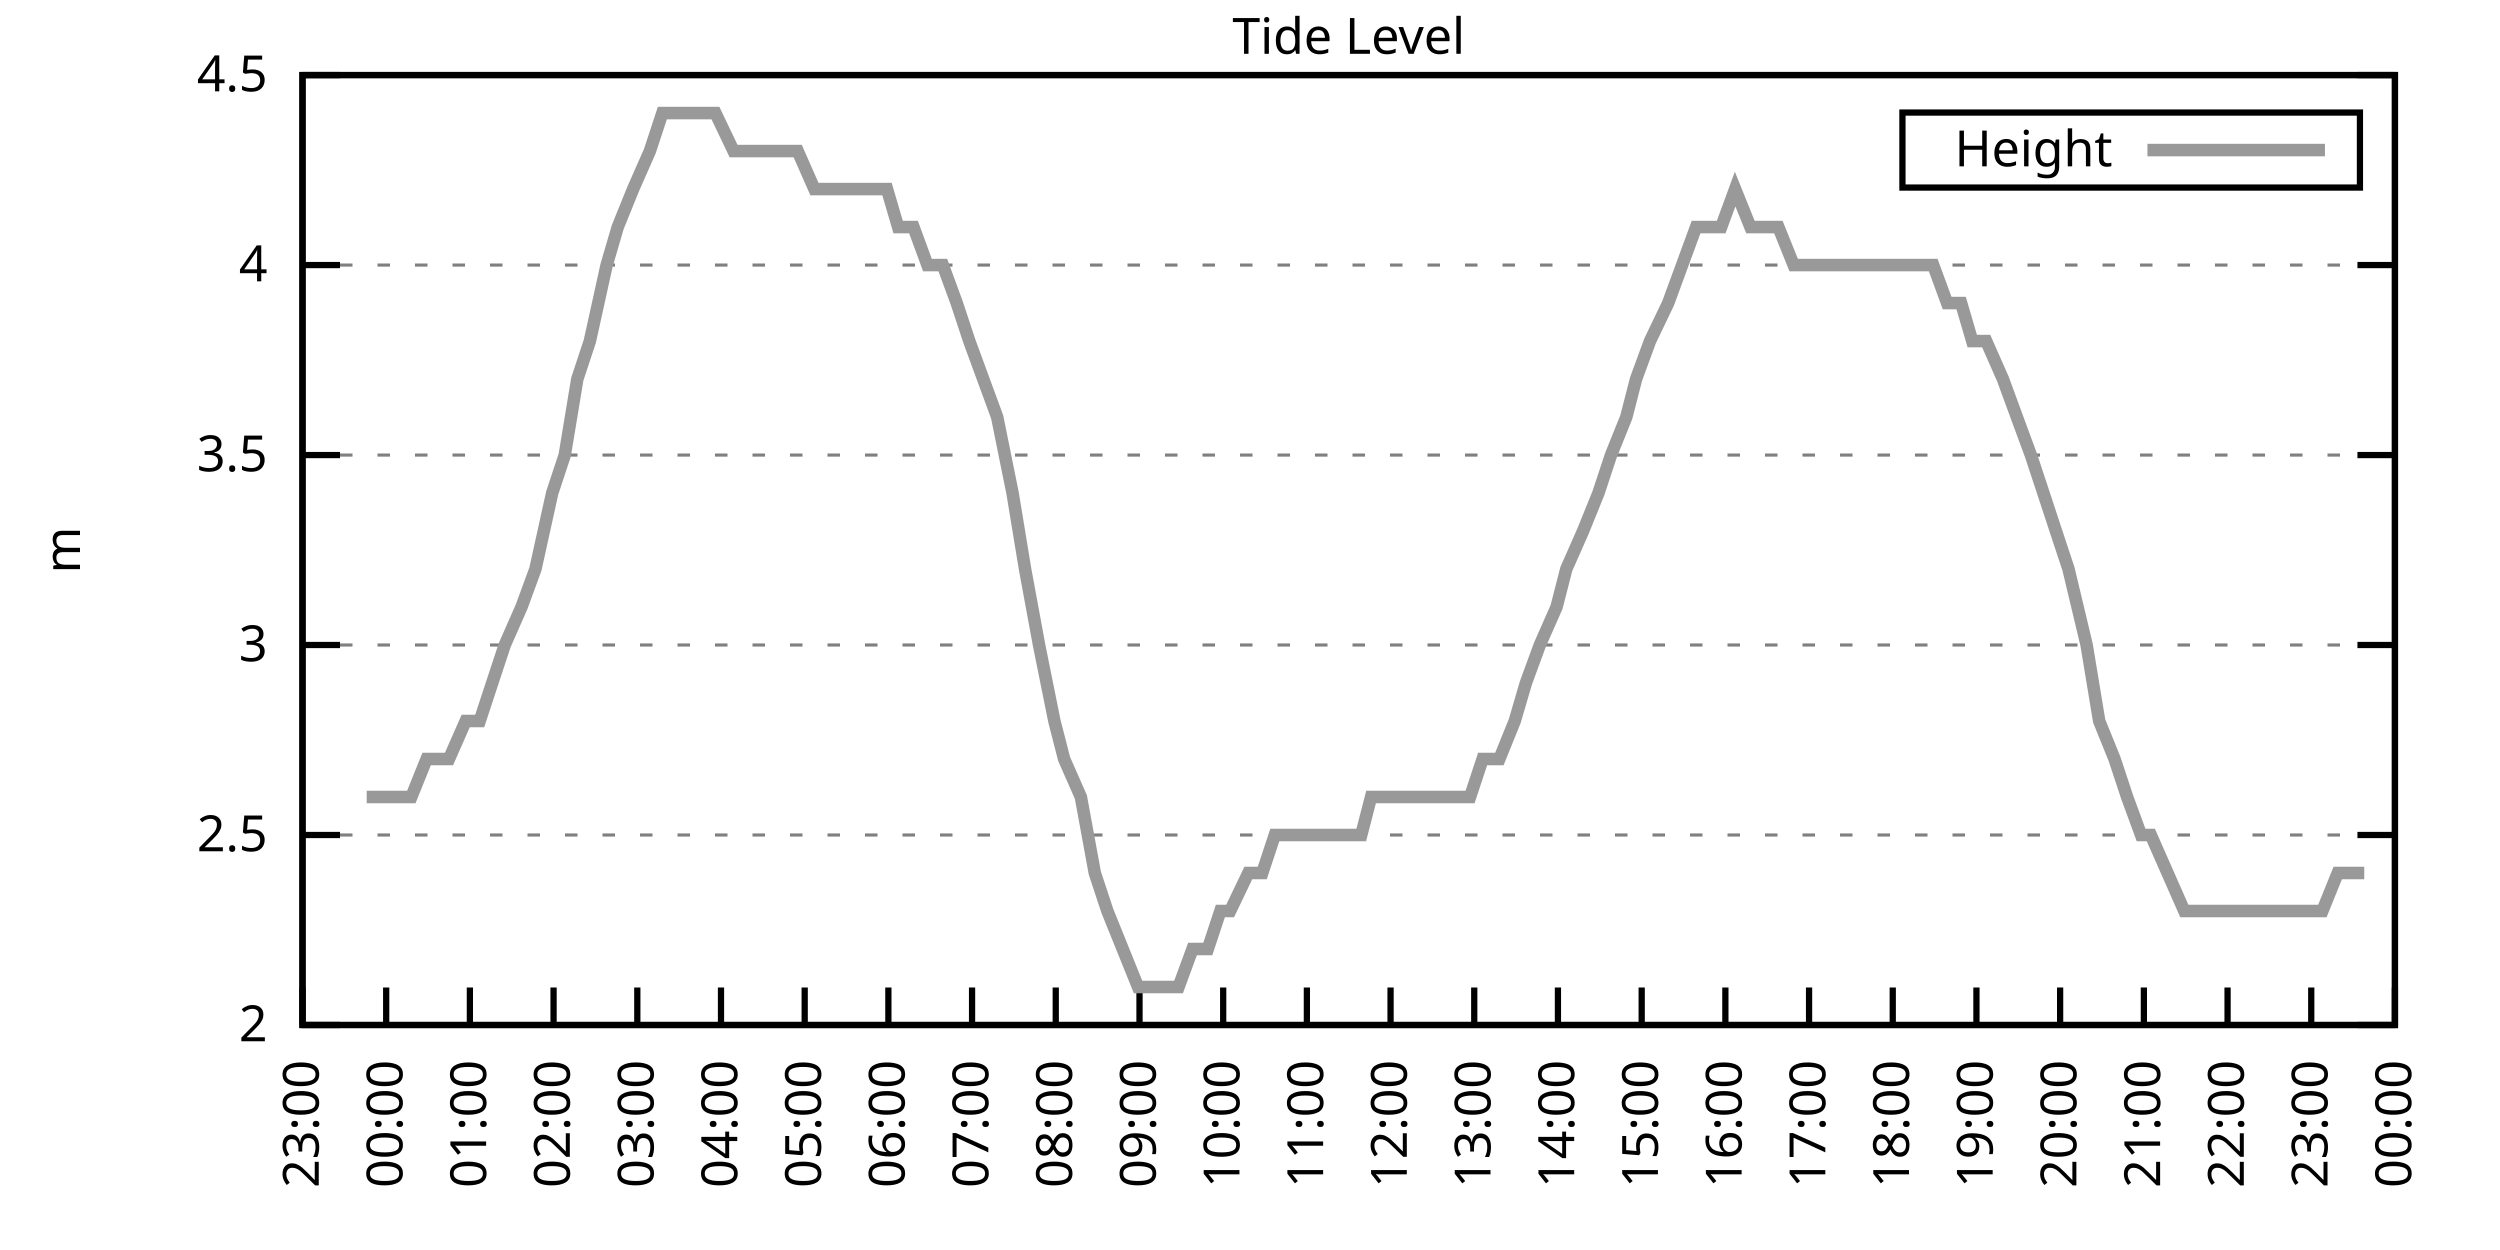
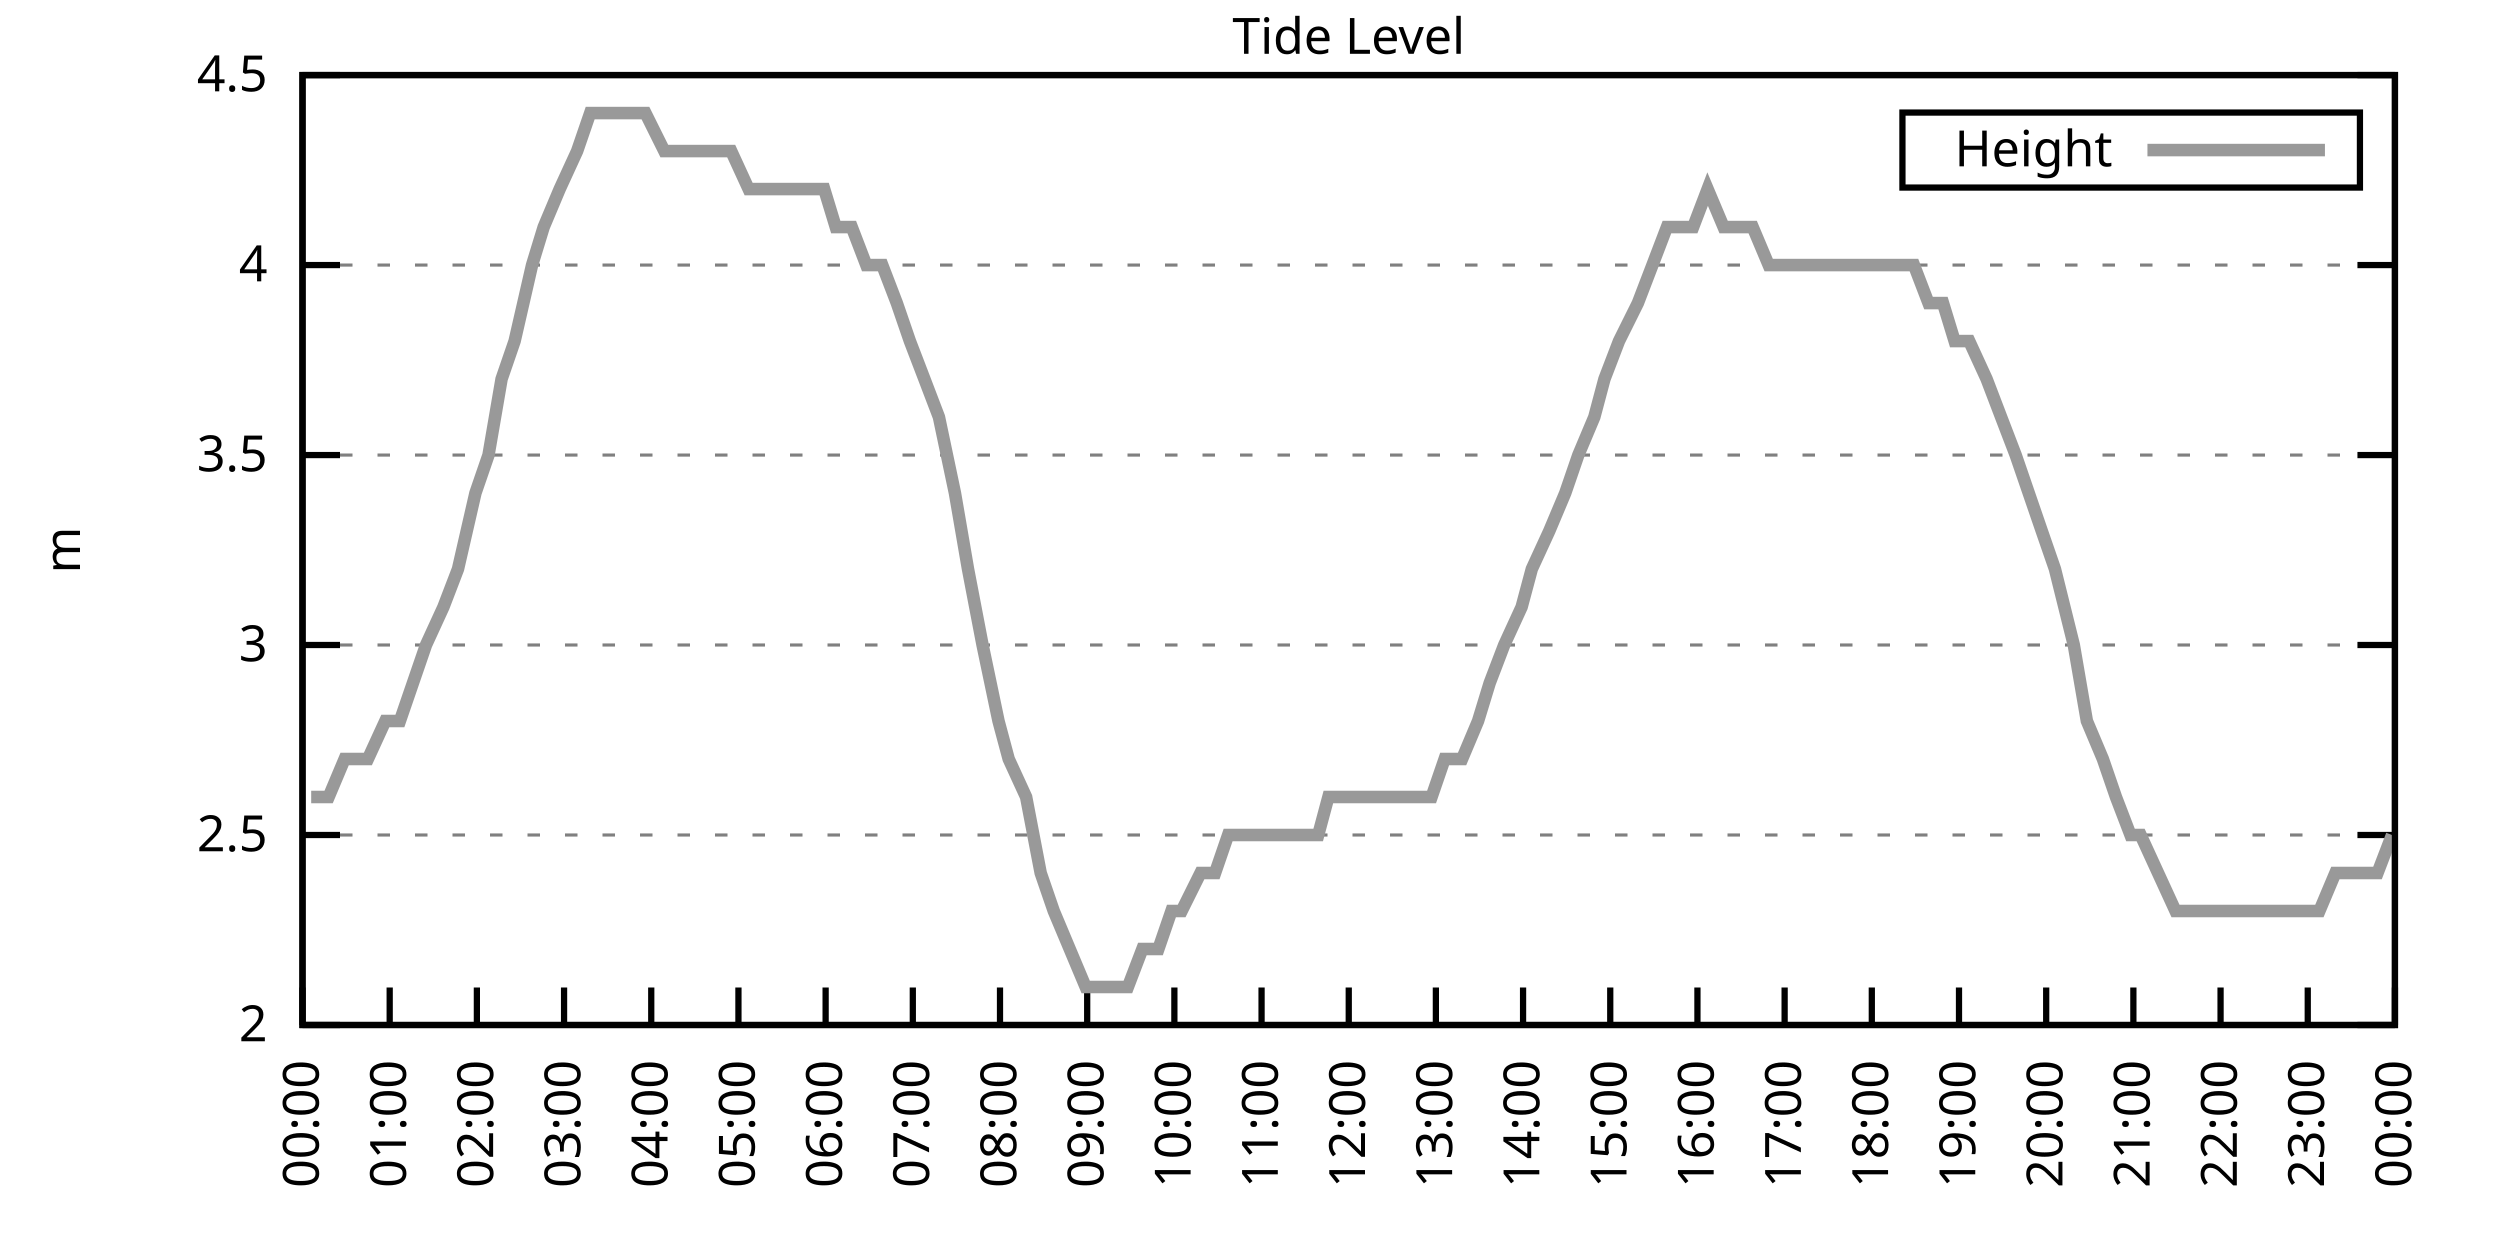
<svg xmlns="http://www.w3.org/2000/svg" xmlns:xlink="http://www.w3.org/1999/xlink" width="400" height="200" viewBox="0 0 400 200">
  <g id="gnuplot_canvas">
    <rect x="0" y="0" width="400" height="200" fill="none" />
    <defs>
      <circle id="gpDot" r="0.5" stroke-width="0.5" stroke="currentColor" />
      <path id="gpPt0" stroke-width="0.333" stroke="currentColor" d="M-1,0 h2 M0,-1 v2" />
      <path id="gpPt1" stroke-width="0.333" stroke="currentColor" d="M-1,-1 L1,1 M1,-1 L-1,1" />
      <path id="gpPt2" stroke-width="0.333" stroke="currentColor" d="M-1,0 L1,0 M0,-1 L0,1 M-1,-1 L1,1 M-1,1 L1,-1" />
      <rect id="gpPt3" stroke-width="0.333" stroke="currentColor" x="-1" y="-1" width="2" height="2" />
      <rect id="gpPt4" stroke-width="0.333" stroke="currentColor" fill="currentColor" x="-1" y="-1" width="2" height="2" />
      <circle id="gpPt5" stroke-width="0.333" stroke="currentColor" cx="0" cy="0" r="1" />
      <use xlink:href="#gpPt5" id="gpPt6" fill="currentColor" stroke="none" />
      <path id="gpPt7" stroke-width="0.333" stroke="currentColor" d="M0,-1.33 L-1.33,0.67 L1.33,0.67 z" />
      <use xlink:href="#gpPt7" id="gpPt8" fill="currentColor" stroke="none" />
      <use xlink:href="#gpPt7" id="gpPt9" stroke="currentColor" transform="rotate(180)" />
      <use xlink:href="#gpPt9" id="gpPt10" fill="currentColor" stroke="none" />
      <use xlink:href="#gpPt3" id="gpPt11" stroke="currentColor" transform="rotate(45)" />
      <use xlink:href="#gpPt11" id="gpPt12" fill="currentColor" stroke="none" />
      <path id="gpPt13" stroke-width="0.333" stroke="currentColor" d="M0,1.330 L1.265,0.411 L0.782,-1.067 L-0.782,-1.076 L-1.265,0.411 z" />
      <use xlink:href="#gpPt13" id="gpPt14" fill="currentColor" stroke="none" />
      <filter id="textbox" filterUnits="objectBoundingBox" x="0" y="0" height="1" width="1">
        <feFlood flood-color="white" flood-opacity="1" result="bgnd" />
        <feComposite in="SourceGraphic" in2="bgnd" operator="atop" />
      </filter>
      <filter id="greybox" filterUnits="objectBoundingBox" x="0" y="0" height="1" width="1">
        <feFlood flood-color="lightgrey" flood-opacity="1" result="grey" />
        <feComposite in="SourceGraphic" in2="grey" operator="atop" />
      </filter>
    </defs>
    <g fill="none" color="white" stroke="currentColor" stroke-width="1.00" stroke-linecap="butt" stroke-linejoin="miter">
</g>
    <g fill="none" color="black" stroke="currentColor" stroke-width="1.00" stroke-linecap="butt" stroke-linejoin="miter">
      <g stroke="none" shape-rendering="crispEdges">
        <polygon fill="rgb(255, 255, 255)" points="48.40,164.00 383.18,164.00 383.18,12.02 48.40,12.02 " />
      </g>
    </g>
    <g fill="none" color="black" stroke="currentColor" stroke-width="1.00" stroke-linecap="butt" stroke-linejoin="miter">
</g>
    <g fill="none" color="black" stroke="black" stroke-width="0.50" stroke-linecap="butt" stroke-linejoin="miter">
</g>
    <g fill="none" color="gray" stroke="currentColor" stroke-width="0.50" stroke-linecap="butt" stroke-linejoin="miter">
      <path stroke="gray" stroke-dasharray="2,4" class="gridline" d="M48.40,164.00 L383.19,164.00  " />
    </g>
    <g fill="none" color="gray" stroke="gray" stroke-width="1.00" stroke-linecap="butt" stroke-linejoin="miter">
</g>
    <g fill="none" color="black" stroke="currentColor" stroke-width="1.00" stroke-linecap="butt" stroke-linejoin="miter">
      <path stroke="black" d="M48.40,164.00 L54.40,164.00 M383.19,164.00 L377.19,164.00  " />
      <g transform="translate(42.80,166.60)" stroke="none" fill="black" font-family="Sans" font-size="8.00" text-anchor="end">
        <text>
          <tspan font-family="Sans"> 2</tspan>
        </text>
      </g>
    </g>
    <g fill="none" color="black" stroke="currentColor" stroke-width="1.00" stroke-linecap="butt" stroke-linejoin="miter">
</g>
    <g fill="none" color="black" stroke="black" stroke-width="0.50" stroke-linecap="butt" stroke-linejoin="miter">
</g>
    <g fill="none" color="gray" stroke="currentColor" stroke-width="0.50" stroke-linecap="butt" stroke-linejoin="miter">
      <path stroke="gray" stroke-dasharray="2,4" class="gridline" d="M48.40,133.60 L383.19,133.60  " />
    </g>
    <g fill="none" color="gray" stroke="gray" stroke-width="1.00" stroke-linecap="butt" stroke-linejoin="miter">
</g>
    <g fill="none" color="black" stroke="currentColor" stroke-width="1.00" stroke-linecap="butt" stroke-linejoin="miter">
      <path stroke="black" d="M48.40,133.60 L54.40,133.60 M383.19,133.60 L377.19,133.60  " />
      <g transform="translate(42.80,136.20)" stroke="none" fill="black" font-family="Sans" font-size="8.00" text-anchor="end">
        <text>
          <tspan font-family="Sans"> 2.5</tspan>
        </text>
      </g>
    </g>
    <g fill="none" color="black" stroke="currentColor" stroke-width="1.00" stroke-linecap="butt" stroke-linejoin="miter">
</g>
    <g fill="none" color="black" stroke="black" stroke-width="0.50" stroke-linecap="butt" stroke-linejoin="miter">
</g>
    <g fill="none" color="gray" stroke="currentColor" stroke-width="0.50" stroke-linecap="butt" stroke-linejoin="miter">
      <path stroke="gray" stroke-dasharray="2,4" class="gridline" d="M48.40,103.20 L383.19,103.20  " />
    </g>
    <g fill="none" color="gray" stroke="gray" stroke-width="1.00" stroke-linecap="butt" stroke-linejoin="miter">
</g>
    <g fill="none" color="black" stroke="currentColor" stroke-width="1.00" stroke-linecap="butt" stroke-linejoin="miter">
      <path stroke="black" d="M48.40,103.20 L54.40,103.20 M383.19,103.20 L377.19,103.20  " />
      <g transform="translate(42.80,105.80)" stroke="none" fill="black" font-family="Sans" font-size="8.00" text-anchor="end">
        <text>
          <tspan font-family="Sans"> 3</tspan>
        </text>
      </g>
    </g>
    <g fill="none" color="black" stroke="currentColor" stroke-width="1.00" stroke-linecap="butt" stroke-linejoin="miter">
</g>
    <g fill="none" color="black" stroke="black" stroke-width="0.50" stroke-linecap="butt" stroke-linejoin="miter">
</g>
    <g fill="none" color="gray" stroke="currentColor" stroke-width="0.50" stroke-linecap="butt" stroke-linejoin="miter">
      <path stroke="gray" stroke-dasharray="2,4" class="gridline" d="M48.40,72.81 L383.19,72.81  " />
    </g>
    <g fill="none" color="gray" stroke="gray" stroke-width="1.00" stroke-linecap="butt" stroke-linejoin="miter">
</g>
    <g fill="none" color="black" stroke="currentColor" stroke-width="1.00" stroke-linecap="butt" stroke-linejoin="miter">
      <path stroke="black" d="M48.40,72.81 L54.40,72.81 M383.19,72.81 L377.19,72.81  " />
      <g transform="translate(42.80,75.41)" stroke="none" fill="black" font-family="Sans" font-size="8.00" text-anchor="end">
        <text>
          <tspan font-family="Sans"> 3.5</tspan>
        </text>
      </g>
    </g>
    <g fill="none" color="black" stroke="currentColor" stroke-width="1.00" stroke-linecap="butt" stroke-linejoin="miter">
</g>
    <g fill="none" color="black" stroke="black" stroke-width="0.50" stroke-linecap="butt" stroke-linejoin="miter">
</g>
    <g fill="none" color="gray" stroke="currentColor" stroke-width="0.50" stroke-linecap="butt" stroke-linejoin="miter">
      <path stroke="gray" stroke-dasharray="2,4" class="gridline" d="M48.40,42.41 L383.19,42.41  " />
    </g>
    <g fill="none" color="gray" stroke="gray" stroke-width="1.00" stroke-linecap="butt" stroke-linejoin="miter">
</g>
    <g fill="none" color="black" stroke="currentColor" stroke-width="1.00" stroke-linecap="butt" stroke-linejoin="miter">
      <path stroke="black" d="M48.40,42.41 L54.40,42.41 M383.19,42.41 L377.19,42.41  " />
      <g transform="translate(42.80,45.01)" stroke="none" fill="black" font-family="Sans" font-size="8.00" text-anchor="end">
        <text>
          <tspan font-family="Sans"> 4</tspan>
        </text>
      </g>
    </g>
    <g fill="none" color="black" stroke="currentColor" stroke-width="1.00" stroke-linecap="butt" stroke-linejoin="miter">
</g>
    <g fill="none" color="black" stroke="black" stroke-width="0.50" stroke-linecap="butt" stroke-linejoin="miter">
</g>
    <g fill="none" color="gray" stroke="currentColor" stroke-width="0.50" stroke-linecap="butt" stroke-linejoin="miter">
      <path stroke="gray" stroke-dasharray="2,4" class="gridline" d="M48.40,12.01 L383.19,12.01  " />
    </g>
    <g fill="none" color="gray" stroke="gray" stroke-width="1.00" stroke-linecap="butt" stroke-linejoin="miter">
</g>
    <g fill="none" color="black" stroke="currentColor" stroke-width="1.00" stroke-linecap="butt" stroke-linejoin="miter">
      <path stroke="black" d="M48.40,12.01 L54.40,12.01 M383.19,12.01 L377.19,12.01  " />
      <g transform="translate(42.80,14.61)" stroke="none" fill="black" font-family="Sans" font-size="8.00" text-anchor="end">
        <text>
          <tspan font-family="Sans"> 4.5</tspan>
        </text>
      </g>
    </g>
    <g fill="none" color="black" stroke="currentColor" stroke-width="1.00" stroke-linecap="butt" stroke-linejoin="miter">
      <path stroke="black" d="M48.40,164.00 L48.40,158.00  " />
      <g transform="translate(51.00,169.60) rotate(270.00)" stroke="none" fill="black" font-family="Sans" font-size="8.00" text-anchor="end">
        <text>
-           <tspan font-family="Sans">23:00</tspan>
-         </text>
-       </g>
-     </g>
-     <g fill="none" color="black" stroke="currentColor" stroke-width="1.00" stroke-linecap="butt" stroke-linejoin="miter">
-       <path stroke="black" d="M61.79,164.00 L61.79,158.00  " />
-       <g transform="translate(64.39,169.60) rotate(270.00)" stroke="none" fill="black" font-family="Sans" font-size="8.00" text-anchor="end">
-         <text>
          <tspan font-family="Sans">00:00</tspan>
        </text>
      </g>
    </g>
    <g fill="none" color="black" stroke="currentColor" stroke-width="1.00" stroke-linecap="butt" stroke-linejoin="miter">
-       <path stroke="black" d="M75.18,164.00 L75.18,158.00  " />
-       <g transform="translate(77.78,169.60) rotate(270.00)" stroke="none" fill="black" font-family="Sans" font-size="8.00" text-anchor="end">
+       <path stroke="black" d="M62.35,164.00 L62.35,158.00  " />
+       <g transform="translate(64.95,169.60) rotate(270.00)" stroke="none" fill="black" font-family="Sans" font-size="8.00" text-anchor="end">
        <text>
          <tspan font-family="Sans">01:00</tspan>
        </text>
      </g>
    </g>
    <g fill="none" color="black" stroke="currentColor" stroke-width="1.00" stroke-linecap="butt" stroke-linejoin="miter">
-       <path stroke="black" d="M88.57,164.00 L88.57,158.00  " />
-       <g transform="translate(91.17,169.60) rotate(270.00)" stroke="none" fill="black" font-family="Sans" font-size="8.00" text-anchor="end">
+       <path stroke="black" d="M76.30,164.00 L76.30,158.00  " />
+       <g transform="translate(78.90,169.60) rotate(270.00)" stroke="none" fill="black" font-family="Sans" font-size="8.00" text-anchor="end">
        <text>
          <tspan font-family="Sans">02:00</tspan>
        </text>
      </g>
    </g>
    <g fill="none" color="black" stroke="currentColor" stroke-width="1.00" stroke-linecap="butt" stroke-linejoin="miter">
-       <path stroke="black" d="M101.97,164.00 L101.97,158.00  " />
-       <g transform="translate(104.57,169.60) rotate(270.00)" stroke="none" fill="black" font-family="Sans" font-size="8.00" text-anchor="end">
+       <path stroke="black" d="M90.25,164.00 L90.25,158.00  " />
+       <g transform="translate(92.85,169.60) rotate(270.00)" stroke="none" fill="black" font-family="Sans" font-size="8.00" text-anchor="end">
        <text>
          <tspan font-family="Sans">03:00</tspan>
        </text>
      </g>
    </g>
    <g fill="none" color="black" stroke="currentColor" stroke-width="1.00" stroke-linecap="butt" stroke-linejoin="miter">
-       <path stroke="black" d="M115.36,164.00 L115.36,158.00  " />
-       <g transform="translate(117.96,169.60) rotate(270.00)" stroke="none" fill="black" font-family="Sans" font-size="8.00" text-anchor="end">
+       <path stroke="black" d="M104.20,164.00 L104.20,158.00  " />
+       <g transform="translate(106.80,169.60) rotate(270.00)" stroke="none" fill="black" font-family="Sans" font-size="8.00" text-anchor="end">
        <text>
          <tspan font-family="Sans">04:00</tspan>
        </text>
      </g>
    </g>
    <g fill="none" color="black" stroke="currentColor" stroke-width="1.00" stroke-linecap="butt" stroke-linejoin="miter">
-       <path stroke="black" d="M128.75,164.00 L128.75,158.00  " />
-       <g transform="translate(131.35,169.60) rotate(270.00)" stroke="none" fill="black" font-family="Sans" font-size="8.00" text-anchor="end">
+       <path stroke="black" d="M118.15,164.00 L118.15,158.00  " />
+       <g transform="translate(120.75,169.60) rotate(270.00)" stroke="none" fill="black" font-family="Sans" font-size="8.00" text-anchor="end">
        <text>
          <tspan font-family="Sans">05:00</tspan>
        </text>
      </g>
    </g>
    <g fill="none" color="black" stroke="currentColor" stroke-width="1.00" stroke-linecap="butt" stroke-linejoin="miter">
-       <path stroke="black" d="M142.14,164.00 L142.14,158.00  " />
-       <g transform="translate(144.74,169.60) rotate(270.00)" stroke="none" fill="black" font-family="Sans" font-size="8.00" text-anchor="end">
+       <path stroke="black" d="M132.10,164.00 L132.10,158.00  " />
+       <g transform="translate(134.70,169.60) rotate(270.00)" stroke="none" fill="black" font-family="Sans" font-size="8.00" text-anchor="end">
        <text>
          <tspan font-family="Sans">06:00</tspan>
        </text>
      </g>
    </g>
    <g fill="none" color="black" stroke="currentColor" stroke-width="1.00" stroke-linecap="butt" stroke-linejoin="miter">
-       <path stroke="black" d="M155.53,164.00 L155.53,158.00  " />
-       <g transform="translate(158.13,169.60) rotate(270.00)" stroke="none" fill="black" font-family="Sans" font-size="8.00" text-anchor="end">
+       <path stroke="black" d="M146.05,164.00 L146.05,158.00  " />
+       <g transform="translate(148.65,169.60) rotate(270.00)" stroke="none" fill="black" font-family="Sans" font-size="8.00" text-anchor="end">
        <text>
          <tspan font-family="Sans">07:00</tspan>
        </text>
      </g>
    </g>
    <g fill="none" color="black" stroke="currentColor" stroke-width="1.00" stroke-linecap="butt" stroke-linejoin="miter">
-       <path stroke="black" d="M168.92,164.00 L168.92,158.00  " />
-       <g transform="translate(171.52,169.60) rotate(270.00)" stroke="none" fill="black" font-family="Sans" font-size="8.00" text-anchor="end">
+       <path stroke="black" d="M160.00,164.00 L160.00,158.00  " />
+       <g transform="translate(162.60,169.60) rotate(270.00)" stroke="none" fill="black" font-family="Sans" font-size="8.00" text-anchor="end">
        <text>
          <tspan font-family="Sans">08:00</tspan>
        </text>
      </g>
    </g>
    <g fill="none" color="black" stroke="currentColor" stroke-width="1.00" stroke-linecap="butt" stroke-linejoin="miter">
-       <path stroke="black" d="M182.32,164.00 L182.32,158.00  " />
-       <g transform="translate(184.92,169.60) rotate(270.00)" stroke="none" fill="black" font-family="Sans" font-size="8.00" text-anchor="end">
+       <path stroke="black" d="M173.95,164.00 L173.95,158.00  " />
+       <g transform="translate(176.55,169.60) rotate(270.00)" stroke="none" fill="black" font-family="Sans" font-size="8.00" text-anchor="end">
        <text>
          <tspan font-family="Sans">09:00</tspan>
        </text>
      </g>
    </g>
    <g fill="none" color="black" stroke="currentColor" stroke-width="1.00" stroke-linecap="butt" stroke-linejoin="miter">
-       <path stroke="black" d="M195.71,164.00 L195.71,158.00  " />
-       <g transform="translate(198.31,169.60) rotate(270.00)" stroke="none" fill="black" font-family="Sans" font-size="8.00" text-anchor="end">
+       <path stroke="black" d="M187.90,164.00 L187.90,158.00  " />
+       <g transform="translate(190.50,169.60) rotate(270.00)" stroke="none" fill="black" font-family="Sans" font-size="8.00" text-anchor="end">
        <text>
          <tspan font-family="Sans">10:00</tspan>
        </text>
      </g>
    </g>
    <g fill="none" color="black" stroke="currentColor" stroke-width="1.00" stroke-linecap="butt" stroke-linejoin="miter">
-       <path stroke="black" d="M209.10,164.00 L209.10,158.00  " />
-       <g transform="translate(211.70,169.60) rotate(270.00)" stroke="none" fill="black" font-family="Sans" font-size="8.00" text-anchor="end">
+       <path stroke="black" d="M201.85,164.00 L201.85,158.00  " />
+       <g transform="translate(204.45,169.60) rotate(270.00)" stroke="none" fill="black" font-family="Sans" font-size="8.00" text-anchor="end">
        <text>
          <tspan font-family="Sans">11:00</tspan>
        </text>
      </g>
    </g>
    <g fill="none" color="black" stroke="currentColor" stroke-width="1.00" stroke-linecap="butt" stroke-linejoin="miter">
-       <path stroke="black" d="M222.49,164.00 L222.49,158.00  " />
-       <g transform="translate(225.09,169.60) rotate(270.00)" stroke="none" fill="black" font-family="Sans" font-size="8.00" text-anchor="end">
+       <path stroke="black" d="M215.80,164.00 L215.80,158.00  " />
+       <g transform="translate(218.40,169.60) rotate(270.00)" stroke="none" fill="black" font-family="Sans" font-size="8.00" text-anchor="end">
        <text>
          <tspan font-family="Sans">12:00</tspan>
        </text>
      </g>
    </g>
    <g fill="none" color="black" stroke="currentColor" stroke-width="1.00" stroke-linecap="butt" stroke-linejoin="miter">
-       <path stroke="black" d="M235.88,164.00 L235.88,158.00  " />
-       <g transform="translate(238.48,169.60) rotate(270.00)" stroke="none" fill="black" font-family="Sans" font-size="8.00" text-anchor="end">
+       <path stroke="black" d="M229.74,164.00 L229.74,158.00  " />
+       <g transform="translate(232.34,169.60) rotate(270.00)" stroke="none" fill="black" font-family="Sans" font-size="8.00" text-anchor="end">
        <text>
          <tspan font-family="Sans">13:00</tspan>
        </text>
      </g>
    </g>
    <g fill="none" color="black" stroke="currentColor" stroke-width="1.00" stroke-linecap="butt" stroke-linejoin="miter">
-       <path stroke="black" d="M249.27,164.00 L249.27,158.00  " />
-       <g transform="translate(251.87,169.60) rotate(270.00)" stroke="none" fill="black" font-family="Sans" font-size="8.00" text-anchor="end">
+       <path stroke="black" d="M243.69,164.00 L243.69,158.00  " />
+       <g transform="translate(246.29,169.60) rotate(270.00)" stroke="none" fill="black" font-family="Sans" font-size="8.00" text-anchor="end">
        <text>
          <tspan font-family="Sans">14:00</tspan>
        </text>
      </g>
    </g>
    <g fill="none" color="black" stroke="currentColor" stroke-width="1.00" stroke-linecap="butt" stroke-linejoin="miter">
-       <path stroke="black" d="M262.67,164.00 L262.67,158.00  " />
-       <g transform="translate(265.27,169.60) rotate(270.00)" stroke="none" fill="black" font-family="Sans" font-size="8.00" text-anchor="end">
+       <path stroke="black" d="M257.64,164.00 L257.64,158.00  " />
+       <g transform="translate(260.24,169.60) rotate(270.00)" stroke="none" fill="black" font-family="Sans" font-size="8.00" text-anchor="end">
        <text>
          <tspan font-family="Sans">15:00</tspan>
        </text>
      </g>
    </g>
    <g fill="none" color="black" stroke="currentColor" stroke-width="1.00" stroke-linecap="butt" stroke-linejoin="miter">
-       <path stroke="black" d="M276.06,164.00 L276.06,158.00  " />
-       <g transform="translate(278.66,169.60) rotate(270.00)" stroke="none" fill="black" font-family="Sans" font-size="8.00" text-anchor="end">
+       <path stroke="black" d="M271.59,164.00 L271.59,158.00  " />
+       <g transform="translate(274.19,169.60) rotate(270.00)" stroke="none" fill="black" font-family="Sans" font-size="8.00" text-anchor="end">
        <text>
          <tspan font-family="Sans">16:00</tspan>
        </text>
      </g>
    </g>
    <g fill="none" color="black" stroke="currentColor" stroke-width="1.00" stroke-linecap="butt" stroke-linejoin="miter">
-       <path stroke="black" d="M289.45,164.00 L289.45,158.00  " />
-       <g transform="translate(292.05,169.60) rotate(270.00)" stroke="none" fill="black" font-family="Sans" font-size="8.00" text-anchor="end">
+       <path stroke="black" d="M285.54,164.00 L285.54,158.00  " />
+       <g transform="translate(288.14,169.60) rotate(270.00)" stroke="none" fill="black" font-family="Sans" font-size="8.00" text-anchor="end">
        <text>
          <tspan font-family="Sans">17:00</tspan>
        </text>
      </g>
    </g>
    <g fill="none" color="black" stroke="currentColor" stroke-width="1.00" stroke-linecap="butt" stroke-linejoin="miter">
-       <path stroke="black" d="M302.84,164.00 L302.84,158.00  " />
-       <g transform="translate(305.44,169.60) rotate(270.00)" stroke="none" fill="black" font-family="Sans" font-size="8.00" text-anchor="end">
+       <path stroke="black" d="M299.49,164.00 L299.49,158.00  " />
+       <g transform="translate(302.09,169.60) rotate(270.00)" stroke="none" fill="black" font-family="Sans" font-size="8.00" text-anchor="end">
        <text>
          <tspan font-family="Sans">18:00</tspan>
        </text>
      </g>
    </g>
    <g fill="none" color="black" stroke="currentColor" stroke-width="1.00" stroke-linecap="butt" stroke-linejoin="miter">
-       <path stroke="black" d="M316.23,164.00 L316.23,158.00  " />
-       <g transform="translate(318.83,169.60) rotate(270.00)" stroke="none" fill="black" font-family="Sans" font-size="8.00" text-anchor="end">
+       <path stroke="black" d="M313.44,164.00 L313.44,158.00  " />
+       <g transform="translate(316.04,169.60) rotate(270.00)" stroke="none" fill="black" font-family="Sans" font-size="8.00" text-anchor="end">
        <text>
          <tspan font-family="Sans">19:00</tspan>
        </text>
      </g>
    </g>
    <g fill="none" color="black" stroke="currentColor" stroke-width="1.00" stroke-linecap="butt" stroke-linejoin="miter">
-       <path stroke="black" d="M329.62,164.00 L329.62,158.00  " />
-       <g transform="translate(332.22,169.60) rotate(270.00)" stroke="none" fill="black" font-family="Sans" font-size="8.00" text-anchor="end">
+       <path stroke="black" d="M327.39,164.00 L327.39,158.00  " />
+       <g transform="translate(329.99,169.60) rotate(270.00)" stroke="none" fill="black" font-family="Sans" font-size="8.00" text-anchor="end">
        <text>
          <tspan font-family="Sans">20:00</tspan>
        </text>
      </g>
    </g>
    <g fill="none" color="black" stroke="currentColor" stroke-width="1.00" stroke-linecap="butt" stroke-linejoin="miter">
-       <path stroke="black" d="M343.02,164.00 L343.02,158.00  " />
-       <g transform="translate(345.62,169.60) rotate(270.00)" stroke="none" fill="black" font-family="Sans" font-size="8.00" text-anchor="end">
+       <path stroke="black" d="M341.34,164.00 L341.34,158.00  " />
+       <g transform="translate(343.94,169.60) rotate(270.00)" stroke="none" fill="black" font-family="Sans" font-size="8.00" text-anchor="end">
        <text>
          <tspan font-family="Sans">21:00</tspan>
        </text>
      </g>
    </g>
    <g fill="none" color="black" stroke="currentColor" stroke-width="1.00" stroke-linecap="butt" stroke-linejoin="miter">
-       <path stroke="black" d="M356.41,164.00 L356.41,158.00  " />
-       <g transform="translate(359.01,169.60) rotate(270.00)" stroke="none" fill="black" font-family="Sans" font-size="8.00" text-anchor="end">
+       <path stroke="black" d="M355.29,164.00 L355.29,158.00  " />
+       <g transform="translate(357.89,169.60) rotate(270.00)" stroke="none" fill="black" font-family="Sans" font-size="8.00" text-anchor="end">
        <text>
          <tspan font-family="Sans">22:00</tspan>
        </text>
      </g>
    </g>
    <g fill="none" color="black" stroke="currentColor" stroke-width="1.00" stroke-linecap="butt" stroke-linejoin="miter">
-       <path stroke="black" d="M369.80,164.00 L369.80,158.00  " />
-       <g transform="translate(372.40,169.60) rotate(270.00)" stroke="none" fill="black" font-family="Sans" font-size="8.00" text-anchor="end">
+       <path stroke="black" d="M369.24,164.00 L369.24,158.00  " />
+       <g transform="translate(371.84,169.60) rotate(270.00)" stroke="none" fill="black" font-family="Sans" font-size="8.00" text-anchor="end">
        <text>
          <tspan font-family="Sans">23:00</tspan>
        </text>
      </g>
    </g>
    <g fill="none" color="black" stroke="currentColor" stroke-width="1.00" stroke-linecap="butt" stroke-linejoin="miter">
      <path stroke="black" d="M383.19,164.00 L383.19,158.00  " />
      <g transform="translate(385.79,169.60) rotate(270.00)" stroke="none" fill="black" font-family="Sans" font-size="8.00" text-anchor="end">
        <text>
          <tspan font-family="Sans">00:00</tspan>
        </text>
      </g>
    </g>
    <g fill="none" color="black" stroke="currentColor" stroke-width="1.00" stroke-linecap="butt" stroke-linejoin="miter">
</g>
    <g fill="none" color="black" stroke="currentColor" stroke-width="1.00" stroke-linecap="butt" stroke-linejoin="miter">
      <path stroke="black" d="M48.40,12.01 L48.40,164.00 L383.19,164.00 L383.19,12.01 L48.40,12.01 Z  " />
    </g>
    <g fill="none" color="black" stroke="currentColor" stroke-width="1.00" stroke-linecap="butt" stroke-linejoin="miter">
</g>
    <g fill="none" color="black" stroke="currentColor" stroke-width="1.00" stroke-linecap="butt" stroke-linejoin="miter">
      <path stroke="black" d="M304.39,30.01 L304.39,18.01 L377.59,18.01 L377.59,30.01 L304.39,30.01 Z  " />
    </g>
    <g id="Tide_level_plot_1">
      <g fill="none" color="white" stroke="black" stroke-width="2.00" stroke-linecap="butt" stroke-linejoin="miter">
</g>
      <g fill="none" color="black" stroke="currentColor" stroke-width="2.00" stroke-linecap="butt" stroke-linejoin="miter">
        <g transform="translate(337.99,26.61)" stroke="none" fill="black" font-family="Sans" font-size="8.00" text-anchor="end">
          <text>
            <tspan font-family="Sans">Height</tspan>
          </text>
        </g>
      </g>
      <g fill="none" color="black" stroke="currentColor" stroke-width="2.00" stroke-linecap="butt" stroke-linejoin="miter">
-         <path stroke="rgb(153, 153, 153)" d="M343.59,24.01 L371.99,24.01 M58.67,127.52 L60.90,127.52 L63.13,127.52 L65.81,127.52 L68.26,121.44 L69.83,121.44   L71.84,121.44 L74.51,115.36 L76.75,115.36 L78.75,109.28 L80.76,103.20 L83.44,97.12 L85.67,91.04 L88.35,78.89   L90.36,72.81 L92.37,60.65 L94.38,54.57 L97.06,42.41 L98.84,36.33 L101.30,30.25 L103.98,24.17 L105.98,18.09   L107.99,18.09 L110.00,18.09 L112.68,18.09 L114.47,18.09 L117.37,24.17 L119.60,24.17 L121.83,24.17 L124.06,24.17   L126.29,24.17 L127.63,24.17 L130.31,30.25 L132.54,30.25 L135.00,30.25 L137.23,30.25 L139.46,30.25 L141.92,30.25   L143.70,36.33 L146.16,36.33 L148.39,42.41 L150.85,42.41 L153.08,48.49 L155.09,54.57 L157.32,60.65 L159.55,66.73   L162.01,78.89 L164.01,91.04 L166.25,103.20 L168.70,115.36 L170.26,121.44 L172.94,127.52 L175.17,139.68 L177.18,145.76   L182.09,157.92 L184.32,157.92 L186.11,157.92 L188.57,157.92 L190.80,151.84 L193.25,151.84 L195.26,145.76 L196.82,145.76   L199.73,139.68 L201.96,139.68 L203.97,133.60 L205.97,133.60 L208.21,133.60 L210.66,133.60 L213.34,133.60 L215.57,133.60   L217.80,133.60 L219.37,127.52 L222.27,127.52 L223.83,127.52 L226.29,127.52 L228.74,127.52 L230.75,127.52 L233.20,127.52   L235.21,127.52 L237.22,121.44 L239.90,121.44 L242.36,115.36 L244.14,109.28 L246.37,103.20 L249.05,97.12 L250.61,91.04   L253.29,84.97 L255.75,78.89 L257.76,72.81 L260.21,66.73 L261.77,60.65 L264.00,54.57 L266.91,48.49 L269.14,42.41   L271.37,36.33 L273.38,36.33 L275.39,36.33 L277.62,30.25 L280.07,36.33 L282.31,36.33 L284.54,36.33 L286.99,42.41   L289.23,42.41 L290.79,42.41 L293.69,42.41 L295.48,42.41 L298.15,42.41 L300.39,42.41 L302.62,42.41 L304.18,42.41   L306.86,42.41 L309.31,42.41 L311.54,48.49 L313.78,48.49 L315.56,54.57 L317.79,54.57 L320.47,60.65 L322.70,66.73   L324.94,72.81 L326.95,78.89 L328.95,84.97 L330.96,91.04 L333.86,103.20 L335.87,115.36 L338.33,121.44 L340.34,127.52   L342.57,133.60 L344.13,133.60 L346.81,139.68 L349.49,145.76 L351.50,145.76 L353.51,145.76 L355.96,145.76 L357.75,145.76   L360.42,145.76 L362.66,145.76 L365.11,145.76 L367.34,145.76 L369.35,145.76 L371.58,145.76 L374.04,139.68 L376.27,139.68   L378.28,139.68  " />
+         <path stroke="rgb(153, 153, 153)" d="M343.59,24.01 L371.99,24.01 M49.79,127.52 L52.58,127.52 L55.14,121.44 L56.77,121.44 L58.86,121.44 L61.65,115.36   L63.98,115.36 L66.07,109.28 L68.16,103.20 L70.95,97.12 L73.28,91.04 L76.07,78.89 L78.16,72.81 L80.25,60.65   L82.34,54.57 L85.13,42.41 L86.99,36.33 L89.55,30.25 L92.34,24.17 L94.43,18.09 L96.53,18.09 L98.62,18.09   L101.41,18.09 L103.27,18.09 L106.29,24.17 L108.62,24.17 L110.94,24.17 L113.27,24.17 L115.59,24.17 L116.99,24.17   L119.78,30.25 L122.10,30.25 L124.66,30.25 L126.98,30.25 L129.31,30.25 L131.87,30.25 L133.72,36.33 L136.28,36.33   L138.61,42.41 L141.16,42.41 L143.49,48.49 L145.58,54.57 L147.91,60.65 L150.23,66.73 L152.79,78.89 L154.88,91.04   L157.21,103.20 L159.76,115.36 L161.39,121.44 L164.18,127.52 L166.51,139.68 L168.60,145.76 L173.71,157.92 L176.04,157.92   L177.90,157.92 L180.46,157.92 L182.78,151.84 L185.34,151.84 L187.43,145.76 L189.06,145.76 L192.08,139.68 L194.41,139.68   L196.50,133.60 L198.59,133.60 L200.92,133.60 L203.47,133.60 L206.26,133.60 L208.59,133.60 L210.91,133.60 L212.54,127.52   L215.56,127.52 L217.19,127.52 L219.75,127.52 L222.30,127.52 L224.40,127.52 L226.95,127.52 L229.05,127.52 L231.14,121.44   L233.93,121.44 L236.49,115.36 L238.35,109.28 L240.67,103.20 L243.46,97.12 L245.09,91.04 L247.88,84.97 L250.44,78.89   L252.53,72.81 L255.09,66.73 L256.71,60.65 L259.04,54.57 L262.06,48.49 L264.39,42.41 L266.71,36.33 L268.80,36.33   L270.90,36.33 L273.22,30.25 L275.78,36.33 L278.10,36.33 L280.43,36.33 L282.99,42.41 L285.31,42.41 L286.94,42.41   L289.96,42.41 L291.82,42.41 L294.61,42.41 L296.94,42.41 L299.26,42.41 L300.89,42.41 L303.68,42.41 L306.23,42.41   L308.56,48.49 L310.88,48.49 L312.74,54.57 L315.07,54.57 L317.86,60.65 L320.18,66.73 L322.51,72.81 L324.60,78.89   L326.69,84.97 L328.79,91.04 L331.81,103.20 L333.90,115.36 L336.46,121.44 L338.55,127.52 L340.88,133.60 L342.50,133.60   L345.29,139.68 L348.08,145.76 L350.18,145.76 L352.27,145.76 L354.83,145.76 L356.69,145.76 L359.48,145.76 L361.80,145.76   L364.36,145.76 L366.68,145.76 L368.78,145.76 L371.10,145.76 L373.66,139.68 L375.98,139.68 L378.08,139.68 L380.40,139.68   L382.73,133.60  " />
      </g>
    </g>
    <g fill="none" color="black" stroke="currentColor" stroke-width="2.00" stroke-linecap="butt" stroke-linejoin="miter">
</g>
    <g fill="none" color="black" stroke="black" stroke-width="1.00" stroke-linecap="butt" stroke-linejoin="miter">
</g>
    <g fill="none" color="black" stroke="currentColor" stroke-width="1.00" stroke-linecap="butt" stroke-linejoin="miter">
      <path stroke="black" d="M48.40,12.01 L48.40,164.00 L383.19,164.00 L383.19,12.01 L48.40,12.01 Z  " />
      <g transform="translate(12.80,88.01) rotate(270.00)" stroke="none" fill="black" font-family="Sans" font-size="8.00" text-anchor="middle">
        <text>
          <tspan font-family="Sans">m</tspan>
        </text>
      </g>
    </g>
    <g fill="none" color="black" stroke="currentColor" stroke-width="1.00" stroke-linecap="butt" stroke-linejoin="miter">
</g>
    <g fill="none" color="black" stroke="currentColor" stroke-width="1.00" stroke-linecap="butt" stroke-linejoin="miter">
      <g transform="translate(215.79,8.61)" stroke="none" fill="black" font-family="Sans" font-size="8.00" text-anchor="middle">
        <text>
          <tspan font-family="Sans">Tide Level</tspan>
        </text>
      </g>
    </g>
    <g fill="none" color="black" stroke="currentColor" stroke-width="1.00" stroke-linecap="butt" stroke-linejoin="miter">
</g>
  </g>
</svg>
